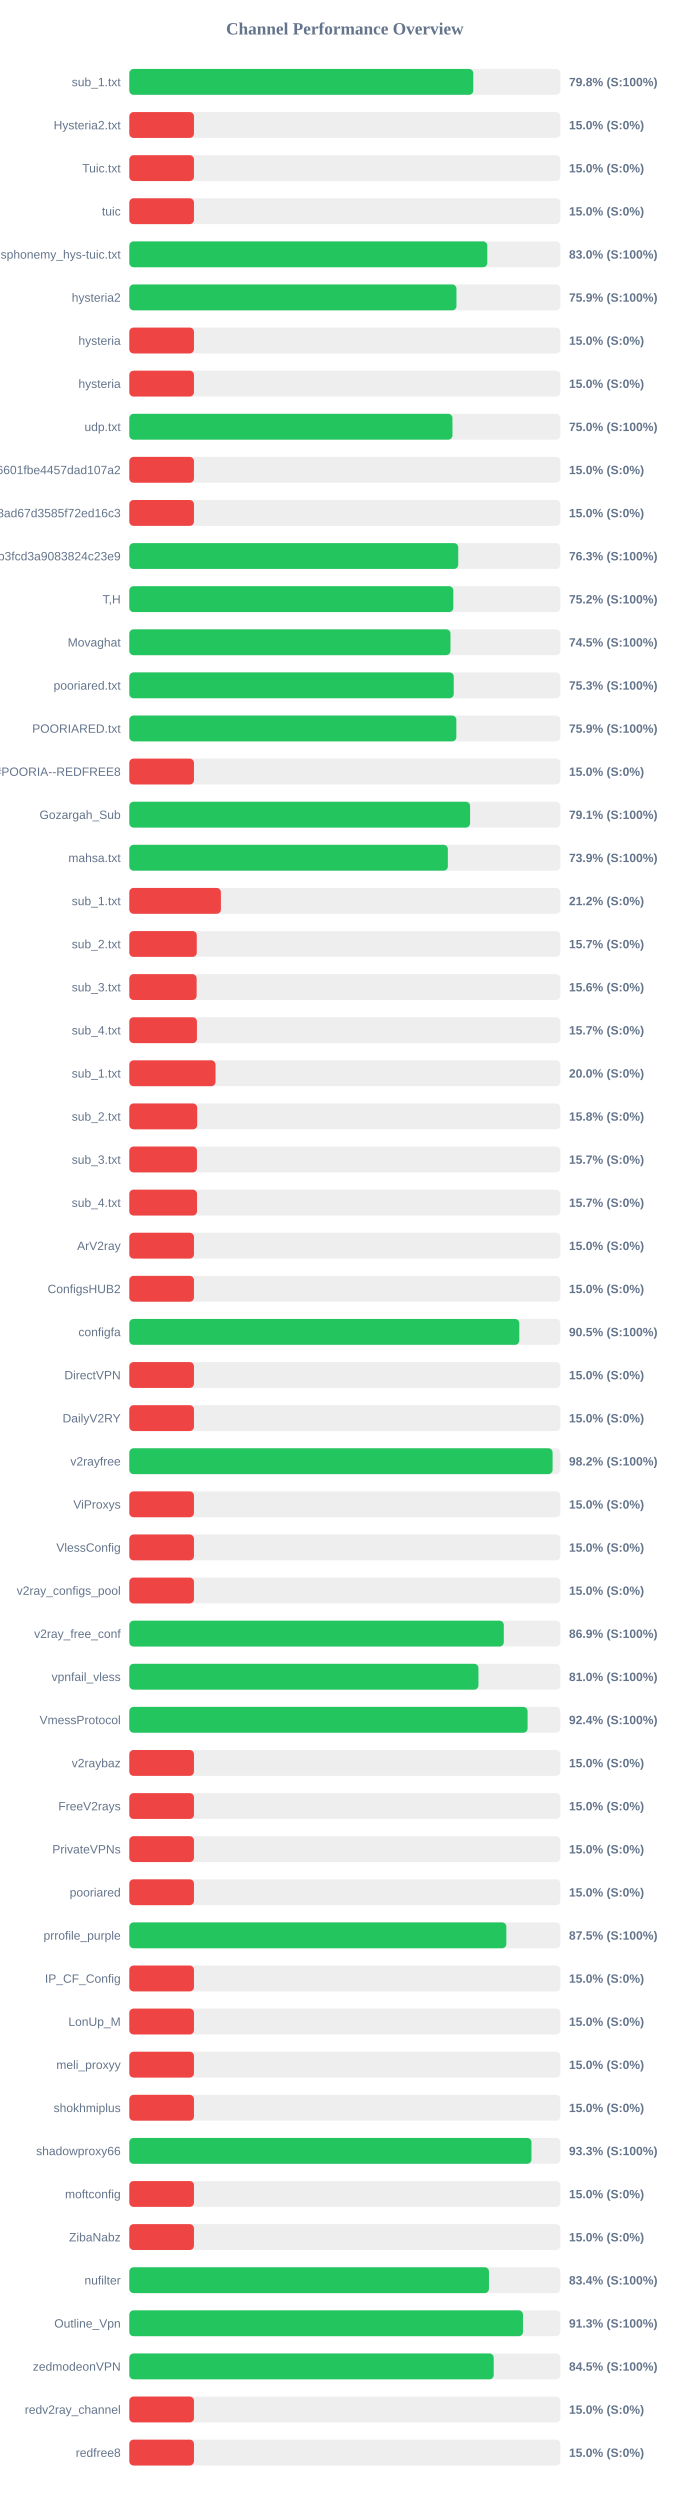
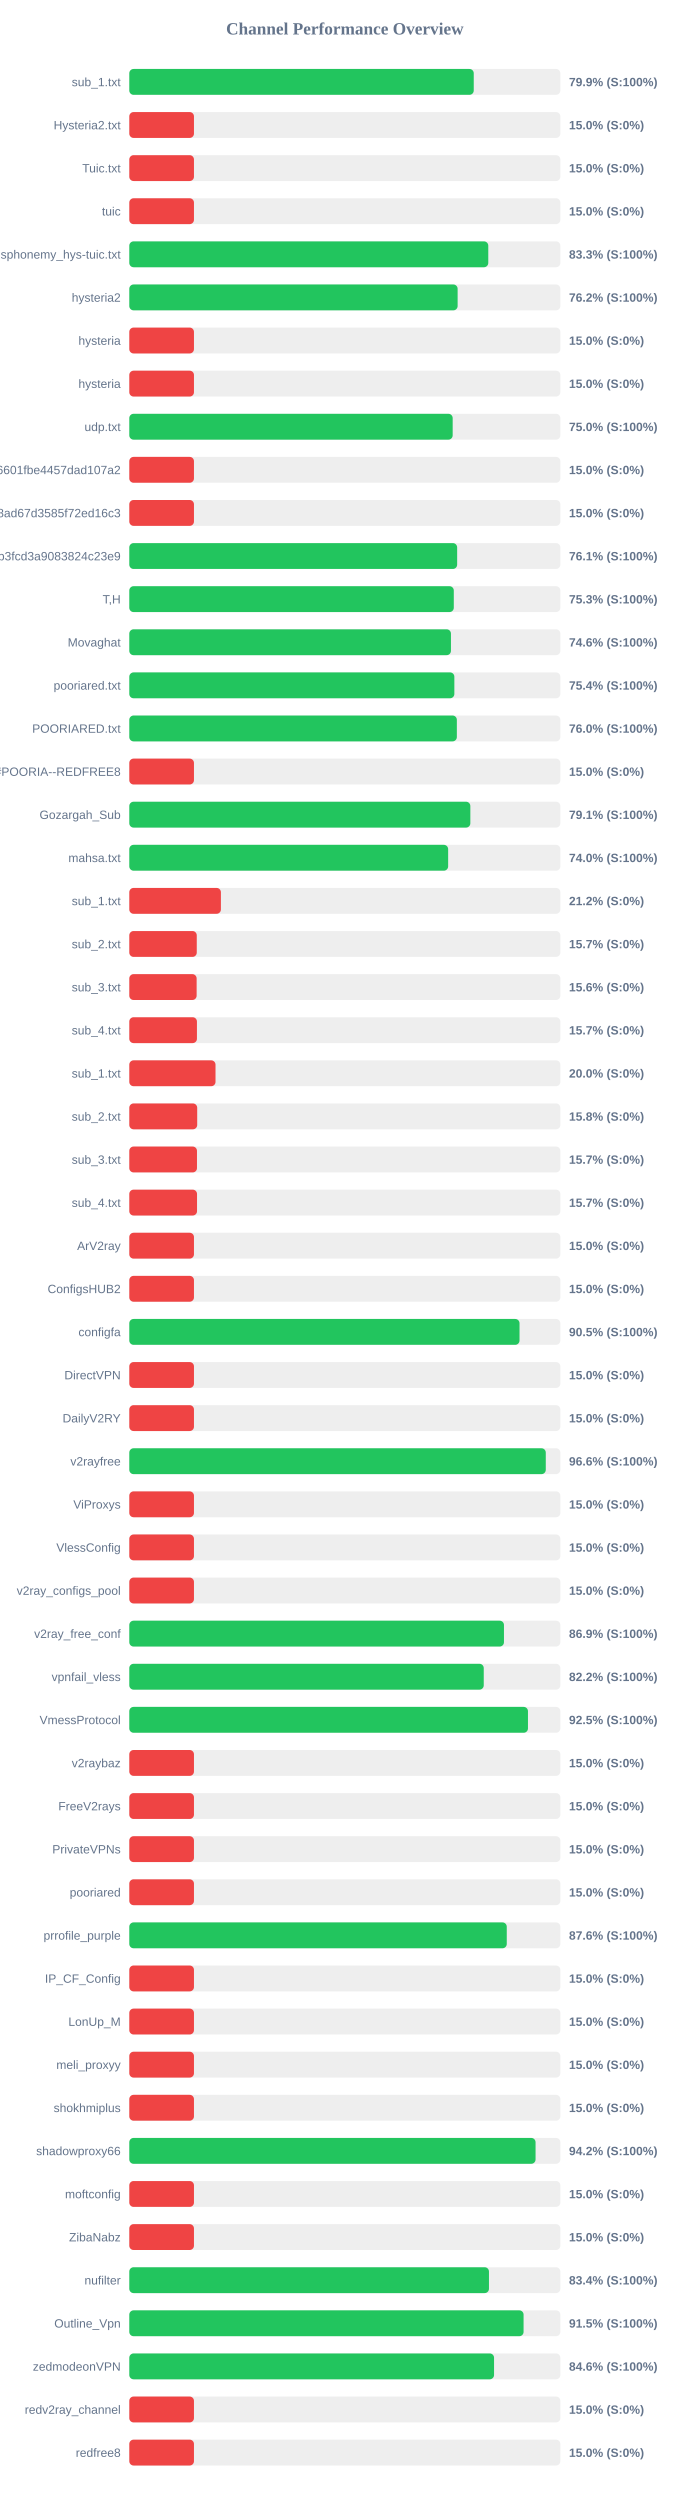
<svg xmlns="http://www.w3.org/2000/svg" width="800" height="2900" version="1.1">
  <style>
        .row { font: 14px Arial; fill: #64748b; }
        .score { font: bold 14px Arial; fill: #64748b; }
    </style>
  <text x="400" y="40" text-anchor="middle" font-size="20px" font-weight="bold" fill="#64748b">Channel Performance Overview</text>
  <rect x="150" y="80" width="500" height="30" fill="#eee" rx="5" />
-   <rect x="150" y="80" width="399.0" height="30" fill="#22c55e" rx="5" />
+   <rect x="150" y="80" width="399.55" height="30" fill="#22c55e" rx="5" />
  <text x="140" y="100" text-anchor="end" class="row">sub_1.txt</text>
-   <text x="660" y="100" text-anchor="start" class="score">79.8% (S:100%)</text>
+   <text x="660" y="100" text-anchor="start" class="score">79.9% (S:100%)</text>
  <rect x="150" y="130" width="500" height="30" fill="#eee" rx="5" />
  <rect x="150" y="130" width="75.0" height="30" fill="#ef4444" rx="5" />
  <text x="140" y="150" text-anchor="end" class="row">Hysteria2.txt</text>
  <text x="660" y="150" text-anchor="start" class="score">15.0% (S:0%)</text>
  <rect x="150" y="180" width="500" height="30" fill="#eee" rx="5" />
  <rect x="150" y="180" width="75.0" height="30" fill="#ef4444" rx="5" />
  <text x="140" y="200" text-anchor="end" class="row">Tuic.txt</text>
  <text x="660" y="200" text-anchor="start" class="score">15.0% (S:0%)</text>
  <rect x="150" y="230" width="500" height="30" fill="#eee" rx="5" />
  <rect x="150" y="230" width="75.0" height="30" fill="#ef4444" rx="5" />
  <text x="140" y="250" text-anchor="end" class="row">tuic</text>
  <text x="660" y="250" text-anchor="start" class="score">15.0% (S:0%)</text>
  <rect x="150" y="280" width="500" height="30" fill="#eee" rx="5" />
-   <rect x="150" y="280" width="415.25" height="30" fill="#22c55e" rx="5" />
+   <rect x="150" y="280" width="416.4" height="30" fill="#22c55e" rx="5" />
  <text x="140" y="300" text-anchor="end" class="row">ndsphonemy_hys-tuic.txt</text>
-   <text x="660" y="300" text-anchor="start" class="score">83.0% (S:100%)</text>
+   <text x="660" y="300" text-anchor="start" class="score">83.3% (S:100%)</text>
  <rect x="150" y="330" width="500" height="30" fill="#eee" rx="5" />
-   <rect x="150" y="330" width="379.5" height="30" fill="#22c55e" rx="5" />
+   <rect x="150" y="330" width="380.85" height="30" fill="#22c55e" rx="5" />
  <text x="140" y="350" text-anchor="end" class="row">hysteria2</text>
-   <text x="660" y="350" text-anchor="start" class="score">75.9% (S:100%)</text>
+   <text x="660" y="350" text-anchor="start" class="score">76.2% (S:100%)</text>
  <rect x="150" y="380" width="500" height="30" fill="#eee" rx="5" />
  <rect x="150" y="380" width="75.0" height="30" fill="#ef4444" rx="5" />
  <text x="140" y="400" text-anchor="end" class="row">hysteria</text>
  <text x="660" y="400" text-anchor="start" class="score">15.0% (S:0%)</text>
  <rect x="150" y="430" width="500" height="30" fill="#eee" rx="5" />
  <rect x="150" y="430" width="75.0" height="30" fill="#ef4444" rx="5" />
  <text x="140" y="450" text-anchor="end" class="row">hysteria</text>
  <text x="660" y="450" text-anchor="start" class="score">15.0% (S:0%)</text>
  <rect x="150" y="480" width="500" height="30" fill="#eee" rx="5" />
-   <rect x="150" y="480" width="374.85" height="30" fill="#22c55e" rx="5" />
+   <rect x="150" y="480" width="375.1" height="30" fill="#22c55e" rx="5" />
  <text x="140" y="500" text-anchor="end" class="row">udp.txt</text>
  <text x="660" y="500" text-anchor="start" class="score">75.0% (S:100%)</text>
  <rect x="150" y="530" width="500" height="30" fill="#eee" rx="5" />
  <rect x="150" y="530" width="75.0" height="30" fill="#ef4444" rx="5" />
  <text x="140" y="550" text-anchor="end" class="row">6ca22ad3b96aa6601fbe4457dad107a2</text>
  <text x="660" y="550" text-anchor="start" class="score">15.0% (S:0%)</text>
  <rect x="150" y="580" width="500" height="30" fill="#eee" rx="5" />
  <rect x="150" y="580" width="75.0" height="30" fill="#ef4444" rx="5" />
  <text x="140" y="600" text-anchor="end" class="row">d2ddf60933dd08ad67d3585f72ed16c3</text>
  <text x="660" y="600" text-anchor="start" class="score">15.0% (S:0%)</text>
  <rect x="150" y="630" width="500" height="30" fill="#eee" rx="5" />
-   <rect x="150" y="630" width="381.55" height="30" fill="#22c55e" rx="5" />
+   <rect x="150" y="630" width="380.3" height="30" fill="#22c55e" rx="5" />
  <text x="140" y="650" text-anchor="end" class="row">subscribe?token=8bc38a0c131e9b3fcd3a9083824c23e9</text>
-   <text x="660" y="650" text-anchor="start" class="score">76.3% (S:100%)</text>
+   <text x="660" y="650" text-anchor="start" class="score">76.1% (S:100%)</text>
  <rect x="150" y="680" width="500" height="30" fill="#eee" rx="5" />
-   <rect x="150" y="680" width="375.85" height="30" fill="#22c55e" rx="5" />
+   <rect x="150" y="680" width="376.4" height="30" fill="#22c55e" rx="5" />
  <text x="140" y="700" text-anchor="end" class="row">T,H</text>
-   <text x="660" y="700" text-anchor="start" class="score">75.2% (S:100%)</text>
+   <text x="660" y="700" text-anchor="start" class="score">75.3% (S:100%)</text>
  <rect x="150" y="730" width="500" height="30" fill="#eee" rx="5" />
-   <rect x="150" y="730" width="372.55" height="30" fill="#22c55e" rx="5" />
+   <rect x="150" y="730" width="373.1" height="30" fill="#22c55e" rx="5" />
  <text x="140" y="750" text-anchor="end" class="row">Movaghat</text>
-   <text x="660" y="750" text-anchor="start" class="score">74.5% (S:100%)</text>
+   <text x="660" y="750" text-anchor="start" class="score">74.6% (S:100%)</text>
  <rect x="150" y="780" width="500" height="30" fill="#eee" rx="5" />
-   <rect x="150" y="780" width="376.35" height="30" fill="#22c55e" rx="5" />
+   <rect x="150" y="780" width="377.05" height="30" fill="#22c55e" rx="5" />
  <text x="140" y="800" text-anchor="end" class="row">pooriared.txt</text>
-   <text x="660" y="800" text-anchor="start" class="score">75.3% (S:100%)</text>
+   <text x="660" y="800" text-anchor="start" class="score">75.4% (S:100%)</text>
  <rect x="150" y="830" width="500" height="30" fill="#eee" rx="5" />
-   <rect x="150" y="830" width="379.35" height="30" fill="#22c55e" rx="5" />
+   <rect x="150" y="830" width="379.95" height="30" fill="#22c55e" rx="5" />
  <text x="140" y="850" text-anchor="end" class="row">POORIARED.txt</text>
-   <text x="660" y="850" text-anchor="start" class="score">75.9% (S:100%)</text>
+   <text x="660" y="850" text-anchor="start" class="score">76.0% (S:100%)</text>
  <rect x="150" y="880" width="500" height="30" fill="#eee" rx="5" />
  <rect x="150" y="880" width="75.0" height="30" fill="#ef4444" rx="5" />
  <text x="140" y="900" text-anchor="end" class="row">POORIA--REDFREE8.txt#POORIA--REDFREE8</text>
  <text x="660" y="900" text-anchor="start" class="score">15.0% (S:0%)</text>
  <rect x="150" y="930" width="500" height="30" fill="#eee" rx="5" />
-   <rect x="150" y="930" width="395.3" height="30" fill="#22c55e" rx="5" />
+   <rect x="150" y="930" width="395.6" height="30" fill="#22c55e" rx="5" />
  <text x="140" y="950" text-anchor="end" class="row">Gozargah_Sub</text>
  <text x="660" y="950" text-anchor="start" class="score">79.1% (S:100%)</text>
  <rect x="150" y="980" width="500" height="30" fill="#eee" rx="5" />
-   <rect x="150" y="980" width="369.5" height="30" fill="#22c55e" rx="5" />
+   <rect x="150" y="980" width="369.85" height="30" fill="#22c55e" rx="5" />
  <text x="140" y="1000" text-anchor="end" class="row">mahsa.txt</text>
-   <text x="660" y="1000" text-anchor="start" class="score">73.9% (S:100%)</text>
+   <text x="660" y="1000" text-anchor="start" class="score">74.0% (S:100%)</text>
  <rect x="150" y="1030" width="500" height="30" fill="#eee" rx="5" />
  <rect x="150" y="1030" width="106.25" height="30" fill="#ef4444" rx="5" />
  <text x="140" y="1050" text-anchor="end" class="row">sub_1.txt</text>
  <text x="660" y="1050" text-anchor="start" class="score">21.2% (S:0%)</text>
  <rect x="150" y="1080" width="500" height="30" fill="#eee" rx="5" />
  <rect x="150" y="1080" width="78.25" height="30" fill="#ef4444" rx="5" />
  <text x="140" y="1100" text-anchor="end" class="row">sub_2.txt</text>
  <text x="660" y="1100" text-anchor="start" class="score">15.7% (S:0%)</text>
  <rect x="150" y="1130" width="500" height="30" fill="#eee" rx="5" />
  <rect x="150" y="1130" width="78.1" height="30" fill="#ef4444" rx="5" />
  <text x="140" y="1150" text-anchor="end" class="row">sub_3.txt</text>
  <text x="660" y="1150" text-anchor="start" class="score">15.6% (S:0%)</text>
  <rect x="150" y="1180" width="500" height="30" fill="#eee" rx="5" />
  <rect x="150" y="1180" width="78.45" height="30" fill="#ef4444" rx="5" />
  <text x="140" y="1200" text-anchor="end" class="row">sub_4.txt</text>
  <text x="660" y="1200" text-anchor="start" class="score">15.7% (S:0%)</text>
  <rect x="150" y="1230" width="500" height="30" fill="#eee" rx="5" />
  <rect x="150" y="1230" width="100.0" height="30" fill="#ef4444" rx="5" />
  <text x="140" y="1250" text-anchor="end" class="row">sub_1.txt</text>
  <text x="660" y="1250" text-anchor="start" class="score">20.0% (S:0%)</text>
  <rect x="150" y="1280" width="500" height="30" fill="#eee" rx="5" />
  <rect x="150" y="1280" width="78.75" height="30" fill="#ef4444" rx="5" />
  <text x="140" y="1300" text-anchor="end" class="row">sub_2.txt</text>
  <text x="660" y="1300" text-anchor="start" class="score">15.8% (S:0%)</text>
  <rect x="150" y="1330" width="500" height="30" fill="#eee" rx="5" />
  <rect x="150" y="1330" width="78.5" height="30" fill="#ef4444" rx="5" />
  <text x="140" y="1350" text-anchor="end" class="row">sub_3.txt</text>
  <text x="660" y="1350" text-anchor="start" class="score">15.7% (S:0%)</text>
  <rect x="150" y="1380" width="500" height="30" fill="#eee" rx="5" />
  <rect x="150" y="1380" width="78.55" height="30" fill="#ef4444" rx="5" />
  <text x="140" y="1400" text-anchor="end" class="row">sub_4.txt</text>
  <text x="660" y="1400" text-anchor="start" class="score">15.7% (S:0%)</text>
  <rect x="150" y="1430" width="500" height="30" fill="#eee" rx="5" />
  <rect x="150" y="1430" width="75.0" height="30" fill="#ef4444" rx="5" />
  <text x="140" y="1450" text-anchor="end" class="row">ArV2ray</text>
  <text x="660" y="1450" text-anchor="start" class="score">15.0% (S:0%)</text>
  <rect x="150" y="1480" width="500" height="30" fill="#eee" rx="5" />
  <rect x="150" y="1480" width="75.0" height="30" fill="#ef4444" rx="5" />
  <text x="140" y="1500" text-anchor="end" class="row">ConfigsHUB2</text>
  <text x="660" y="1500" text-anchor="start" class="score">15.0% (S:0%)</text>
  <rect x="150" y="1530" width="500" height="30" fill="#eee" rx="5" />
-   <rect x="150" y="1530" width="452.4" height="30" fill="#22c55e" rx="5" />
+   <rect x="150" y="1530" width="452.65" height="30" fill="#22c55e" rx="5" />
  <text x="140" y="1550" text-anchor="end" class="row">configfa</text>
  <text x="660" y="1550" text-anchor="start" class="score">90.5% (S:100%)</text>
  <rect x="150" y="1580" width="500" height="30" fill="#eee" rx="5" />
  <rect x="150" y="1580" width="75.0" height="30" fill="#ef4444" rx="5" />
  <text x="140" y="1600" text-anchor="end" class="row">DirectVPN</text>
  <text x="660" y="1600" text-anchor="start" class="score">15.0% (S:0%)</text>
  <rect x="150" y="1630" width="500" height="30" fill="#eee" rx="5" />
  <rect x="150" y="1630" width="75.0" height="30" fill="#ef4444" rx="5" />
  <text x="140" y="1650" text-anchor="end" class="row">DailyV2RY</text>
  <text x="660" y="1650" text-anchor="start" class="score">15.0% (S:0%)</text>
  <rect x="150" y="1680" width="500" height="30" fill="#eee" rx="5" />
-   <rect x="150" y="1680" width="491.0" height="30" fill="#22c55e" rx="5" />
+   <rect x="150" y="1680" width="483.1" height="30" fill="#22c55e" rx="5" />
  <text x="140" y="1700" text-anchor="end" class="row">v2rayfree</text>
-   <text x="660" y="1700" text-anchor="start" class="score">98.2% (S:100%)</text>
+   <text x="660" y="1700" text-anchor="start" class="score">96.6% (S:100%)</text>
  <rect x="150" y="1730" width="500" height="30" fill="#eee" rx="5" />
  <rect x="150" y="1730" width="75.0" height="30" fill="#ef4444" rx="5" />
  <text x="140" y="1750" text-anchor="end" class="row">ViProxys</text>
  <text x="660" y="1750" text-anchor="start" class="score">15.0% (S:0%)</text>
  <rect x="150" y="1780" width="500" height="30" fill="#eee" rx="5" />
  <rect x="150" y="1780" width="75.0" height="30" fill="#ef4444" rx="5" />
  <text x="140" y="1800" text-anchor="end" class="row">VlessConfig</text>
  <text x="660" y="1800" text-anchor="start" class="score">15.0% (S:0%)</text>
  <rect x="150" y="1830" width="500" height="30" fill="#eee" rx="5" />
  <rect x="150" y="1830" width="75.0" height="30" fill="#ef4444" rx="5" />
  <text x="140" y="1850" text-anchor="end" class="row">v2ray_configs_pool</text>
  <text x="660" y="1850" text-anchor="start" class="score">15.0% (S:0%)</text>
  <rect x="150" y="1880" width="500" height="30" fill="#eee" rx="5" />
-   <rect x="150" y="1880" width="434.4" height="30" fill="#22c55e" rx="5" />
+   <rect x="150" y="1880" width="434.6" height="30" fill="#22c55e" rx="5" />
  <text x="140" y="1900" text-anchor="end" class="row">v2ray_free_conf</text>
  <text x="660" y="1900" text-anchor="start" class="score">86.9% (S:100%)</text>
  <rect x="150" y="1930" width="500" height="30" fill="#eee" rx="5" />
-   <rect x="150" y="1930" width="405.0" height="30" fill="#22c55e" rx="5" />
+   <rect x="150" y="1930" width="411.15" height="30" fill="#22c55e" rx="5" />
  <text x="140" y="1950" text-anchor="end" class="row">vpnfail_vless</text>
-   <text x="660" y="1950" text-anchor="start" class="score">81.0% (S:100%)</text>
+   <text x="660" y="1950" text-anchor="start" class="score">82.2% (S:100%)</text>
  <rect x="150" y="1980" width="500" height="30" fill="#eee" rx="5" />
-   <rect x="150" y="1980" width="462.0" height="30" fill="#22c55e" rx="5" />
+   <rect x="150" y="1980" width="462.45" height="30" fill="#22c55e" rx="5" />
  <text x="140" y="2000" text-anchor="end" class="row">VmessProtocol</text>
-   <text x="660" y="2000" text-anchor="start" class="score">92.4% (S:100%)</text>
+   <text x="660" y="2000" text-anchor="start" class="score">92.5% (S:100%)</text>
  <rect x="150" y="2030" width="500" height="30" fill="#eee" rx="5" />
  <rect x="150" y="2030" width="75.0" height="30" fill="#ef4444" rx="5" />
  <text x="140" y="2050" text-anchor="end" class="row">v2raybaz</text>
  <text x="660" y="2050" text-anchor="start" class="score">15.0% (S:0%)</text>
  <rect x="150" y="2080" width="500" height="30" fill="#eee" rx="5" />
  <rect x="150" y="2080" width="75.0" height="30" fill="#ef4444" rx="5" />
  <text x="140" y="2100" text-anchor="end" class="row">FreeV2rays</text>
  <text x="660" y="2100" text-anchor="start" class="score">15.0% (S:0%)</text>
  <rect x="150" y="2130" width="500" height="30" fill="#eee" rx="5" />
  <rect x="150" y="2130" width="75.0" height="30" fill="#ef4444" rx="5" />
  <text x="140" y="2150" text-anchor="end" class="row">PrivateVPNs</text>
  <text x="660" y="2150" text-anchor="start" class="score">15.0% (S:0%)</text>
  <rect x="150" y="2180" width="500" height="30" fill="#eee" rx="5" />
  <rect x="150" y="2180" width="75.0" height="30" fill="#ef4444" rx="5" />
  <text x="140" y="2200" text-anchor="end" class="row">pooriared</text>
  <text x="660" y="2200" text-anchor="start" class="score">15.0% (S:0%)</text>
  <rect x="150" y="2230" width="500" height="30" fill="#eee" rx="5" />
-   <rect x="150" y="2230" width="437.35" height="30" fill="#22c55e" rx="5" />
+   <rect x="150" y="2230" width="437.85" height="30" fill="#22c55e" rx="5" />
  <text x="140" y="2250" text-anchor="end" class="row">prrofile_purple</text>
-   <text x="660" y="2250" text-anchor="start" class="score">87.5% (S:100%)</text>
+   <text x="660" y="2250" text-anchor="start" class="score">87.6% (S:100%)</text>
  <rect x="150" y="2280" width="500" height="30" fill="#eee" rx="5" />
  <rect x="150" y="2280" width="75.0" height="30" fill="#ef4444" rx="5" />
  <text x="140" y="2300" text-anchor="end" class="row">IP_CF_Config</text>
  <text x="660" y="2300" text-anchor="start" class="score">15.0% (S:0%)</text>
  <rect x="150" y="2330" width="500" height="30" fill="#eee" rx="5" />
  <rect x="150" y="2330" width="75.0" height="30" fill="#ef4444" rx="5" />
  <text x="140" y="2350" text-anchor="end" class="row">LonUp_M</text>
  <text x="660" y="2350" text-anchor="start" class="score">15.0% (S:0%)</text>
  <rect x="150" y="2380" width="500" height="30" fill="#eee" rx="5" />
  <rect x="150" y="2380" width="75.0" height="30" fill="#ef4444" rx="5" />
  <text x="140" y="2400" text-anchor="end" class="row">meli_proxyy</text>
  <text x="660" y="2400" text-anchor="start" class="score">15.0% (S:0%)</text>
  <rect x="150" y="2430" width="500" height="30" fill="#eee" rx="5" />
  <rect x="150" y="2430" width="75.0" height="30" fill="#ef4444" rx="5" />
  <text x="140" y="2450" text-anchor="end" class="row">shokhmiplus</text>
  <text x="660" y="2450" text-anchor="start" class="score">15.0% (S:0%)</text>
  <rect x="150" y="2480" width="500" height="30" fill="#eee" rx="5" />
-   <rect x="150" y="2480" width="466.5" height="30" fill="#22c55e" rx="5" />
+   <rect x="150" y="2480" width="471.25" height="30" fill="#22c55e" rx="5" />
  <text x="140" y="2500" text-anchor="end" class="row">shadowproxy66</text>
-   <text x="660" y="2500" text-anchor="start" class="score">93.3% (S:100%)</text>
+   <text x="660" y="2500" text-anchor="start" class="score">94.2% (S:100%)</text>
  <rect x="150" y="2530" width="500" height="30" fill="#eee" rx="5" />
  <rect x="150" y="2530" width="75.0" height="30" fill="#ef4444" rx="5" />
  <text x="140" y="2550" text-anchor="end" class="row">moftconfig</text>
  <text x="660" y="2550" text-anchor="start" class="score">15.0% (S:0%)</text>
  <rect x="150" y="2580" width="500" height="30" fill="#eee" rx="5" />
  <rect x="150" y="2580" width="75.0" height="30" fill="#ef4444" rx="5" />
  <text x="140" y="2600" text-anchor="end" class="row">ZibaNabz</text>
  <text x="660" y="2600" text-anchor="start" class="score">15.0% (S:0%)</text>
  <rect x="150" y="2630" width="500" height="30" fill="#eee" rx="5" />
  <rect x="150" y="2630" width="417.2" height="30" fill="#22c55e" rx="5" />
  <text x="140" y="2650" text-anchor="end" class="row">nufilter</text>
  <text x="660" y="2650" text-anchor="start" class="score">83.4% (S:100%)</text>
  <rect x="150" y="2680" width="500" height="30" fill="#eee" rx="5" />
-   <rect x="150" y="2680" width="456.65" height="30" fill="#22c55e" rx="5" />
+   <rect x="150" y="2680" width="457.35" height="30" fill="#22c55e" rx="5" />
  <text x="140" y="2700" text-anchor="end" class="row">Outline_Vpn</text>
-   <text x="660" y="2700" text-anchor="start" class="score">91.3% (S:100%)</text>
+   <text x="660" y="2700" text-anchor="start" class="score">91.5% (S:100%)</text>
  <rect x="150" y="2730" width="500" height="30" fill="#eee" rx="5" />
-   <rect x="150" y="2730" width="422.7" height="30" fill="#22c55e" rx="5" />
+   <rect x="150" y="2730" width="423.1" height="30" fill="#22c55e" rx="5" />
  <text x="140" y="2750" text-anchor="end" class="row">zedmodeonVPN</text>
-   <text x="660" y="2750" text-anchor="start" class="score">84.5% (S:100%)</text>
+   <text x="660" y="2750" text-anchor="start" class="score">84.6% (S:100%)</text>
  <rect x="150" y="2780" width="500" height="30" fill="#eee" rx="5" />
  <rect x="150" y="2780" width="75.0" height="30" fill="#ef4444" rx="5" />
  <text x="140" y="2800" text-anchor="end" class="row">redv2ray_channel</text>
  <text x="660" y="2800" text-anchor="start" class="score">15.0% (S:0%)</text>
  <rect x="150" y="2830" width="500" height="30" fill="#eee" rx="5" />
  <rect x="150" y="2830" width="75.0" height="30" fill="#ef4444" rx="5" />
  <text x="140" y="2850" text-anchor="end" class="row">redfree8</text>
  <text x="660" y="2850" text-anchor="start" class="score">15.0% (S:0%)</text>
</svg>
